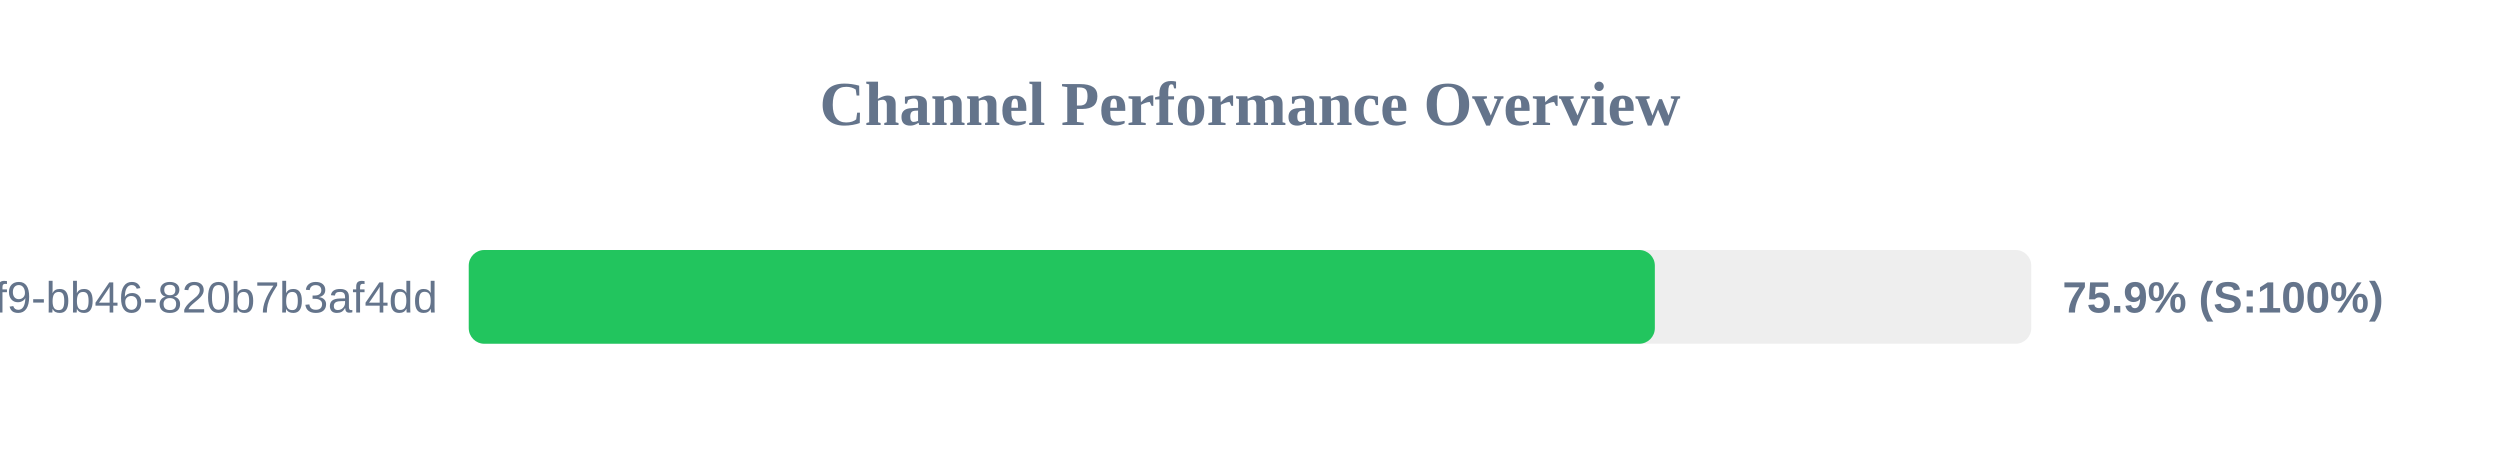
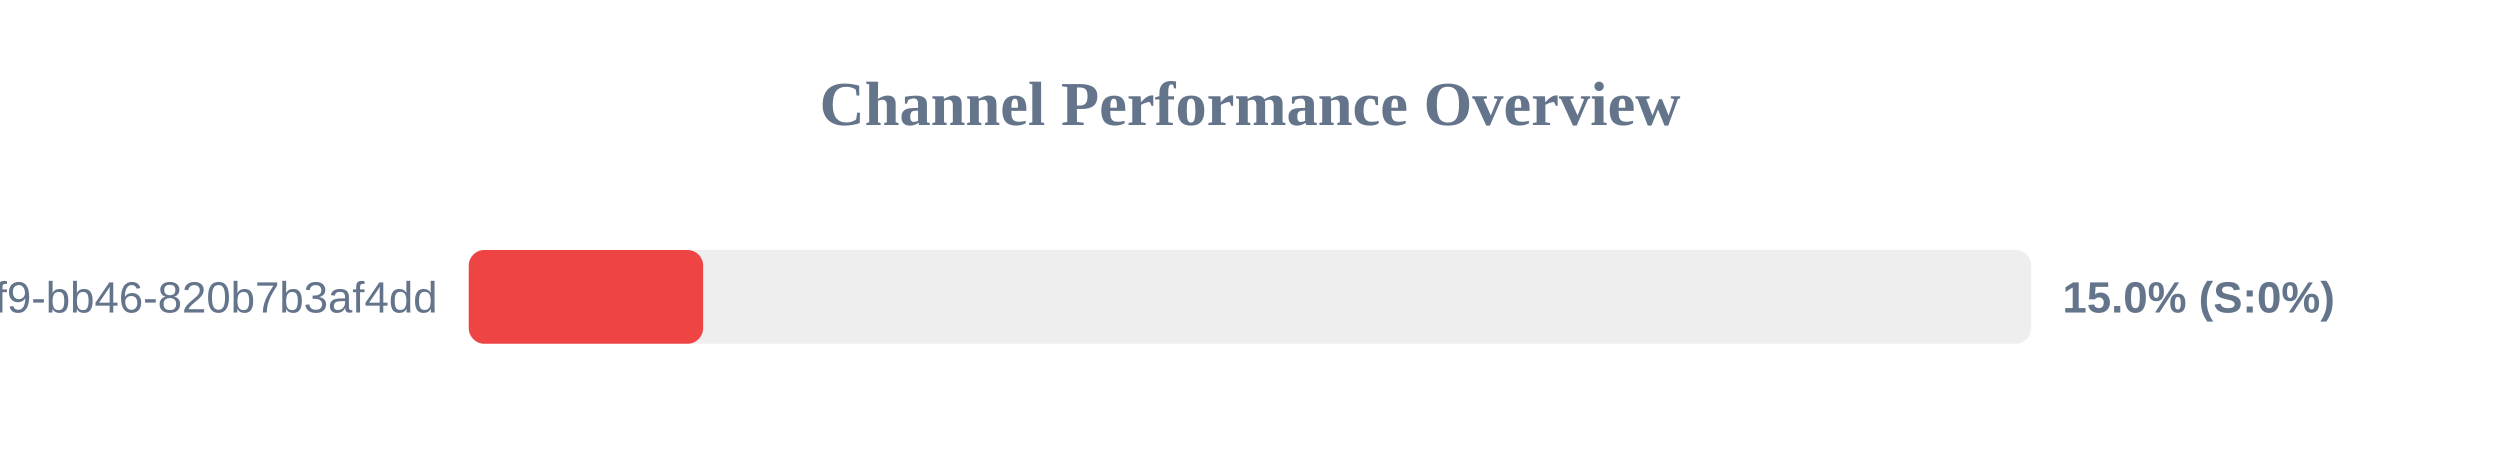
<svg xmlns="http://www.w3.org/2000/svg" width="800" height="150" version="1.1">
  <style>
        .row { font: 14px Arial; fill: #64748b; }
        .score { font: bold 14px Arial; fill: #64748b; }
    </style>
  <text x="400" y="40" text-anchor="middle" font-size="20px" font-weight="bold" fill="#64748b">Channel Performance Overview</text>
  <rect x="150" y="80" width="500" height="30" fill="#eee" rx="5" />
-   <rect x="150" y="80" width="379.55" height="30" fill="#22c55e" rx="5" />
+   <rect x="150" y="80" width="75.0" height="30" fill="#ef4444" rx="5" />
  <text x="140" y="100" text-anchor="end" class="row">?uuid=80b2ac81-ba69-41f9-bb46-820b7b3af4dd</text>
-   <text x="660" y="100" text-anchor="start" class="score">75.9% (S:100%)</text>
+   <text x="660" y="100" text-anchor="start" class="score">15.0% (S:0%)</text>
</svg>
